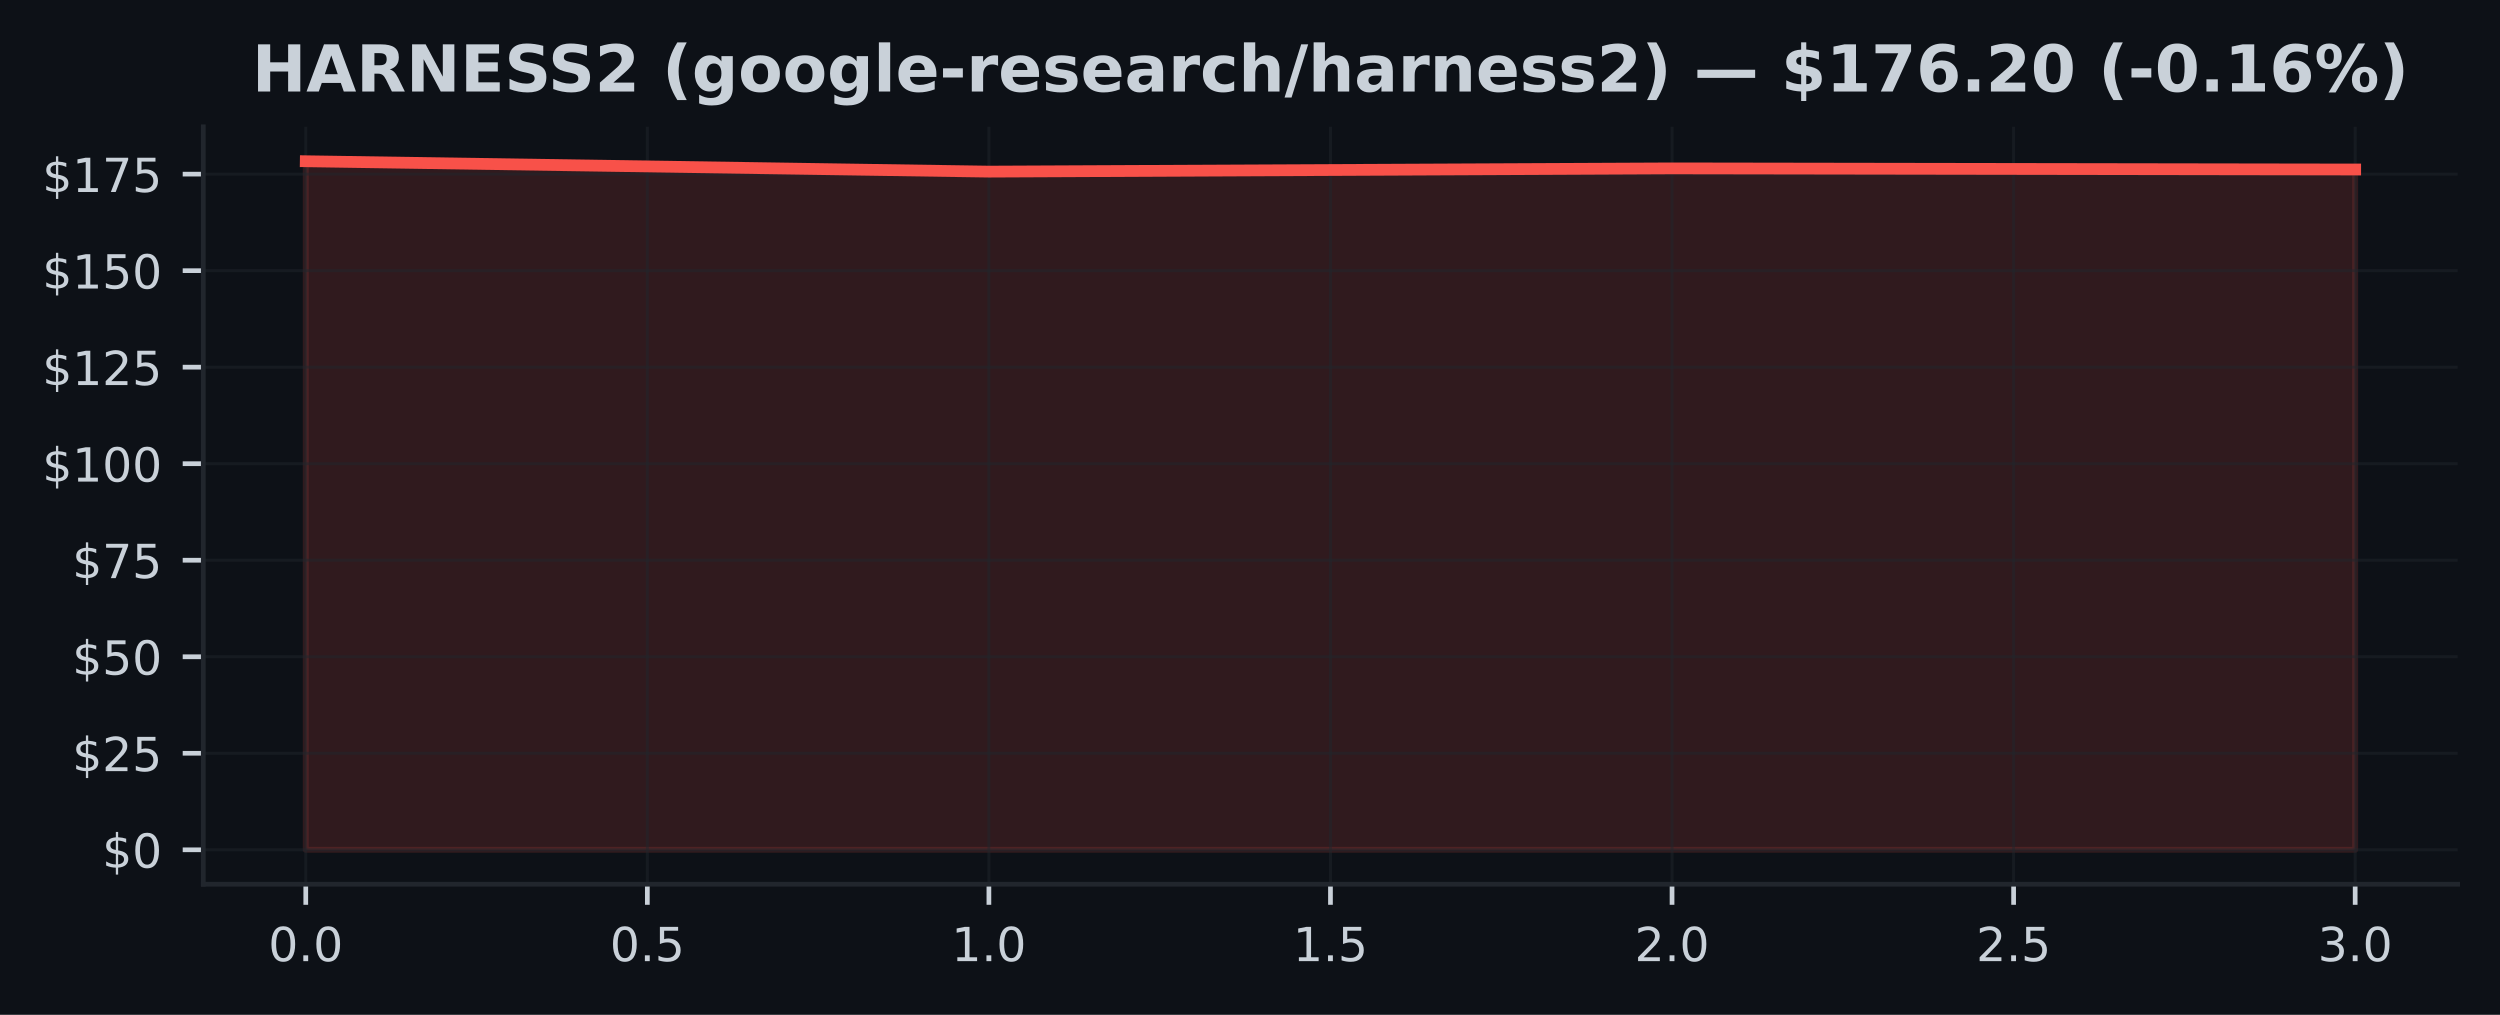
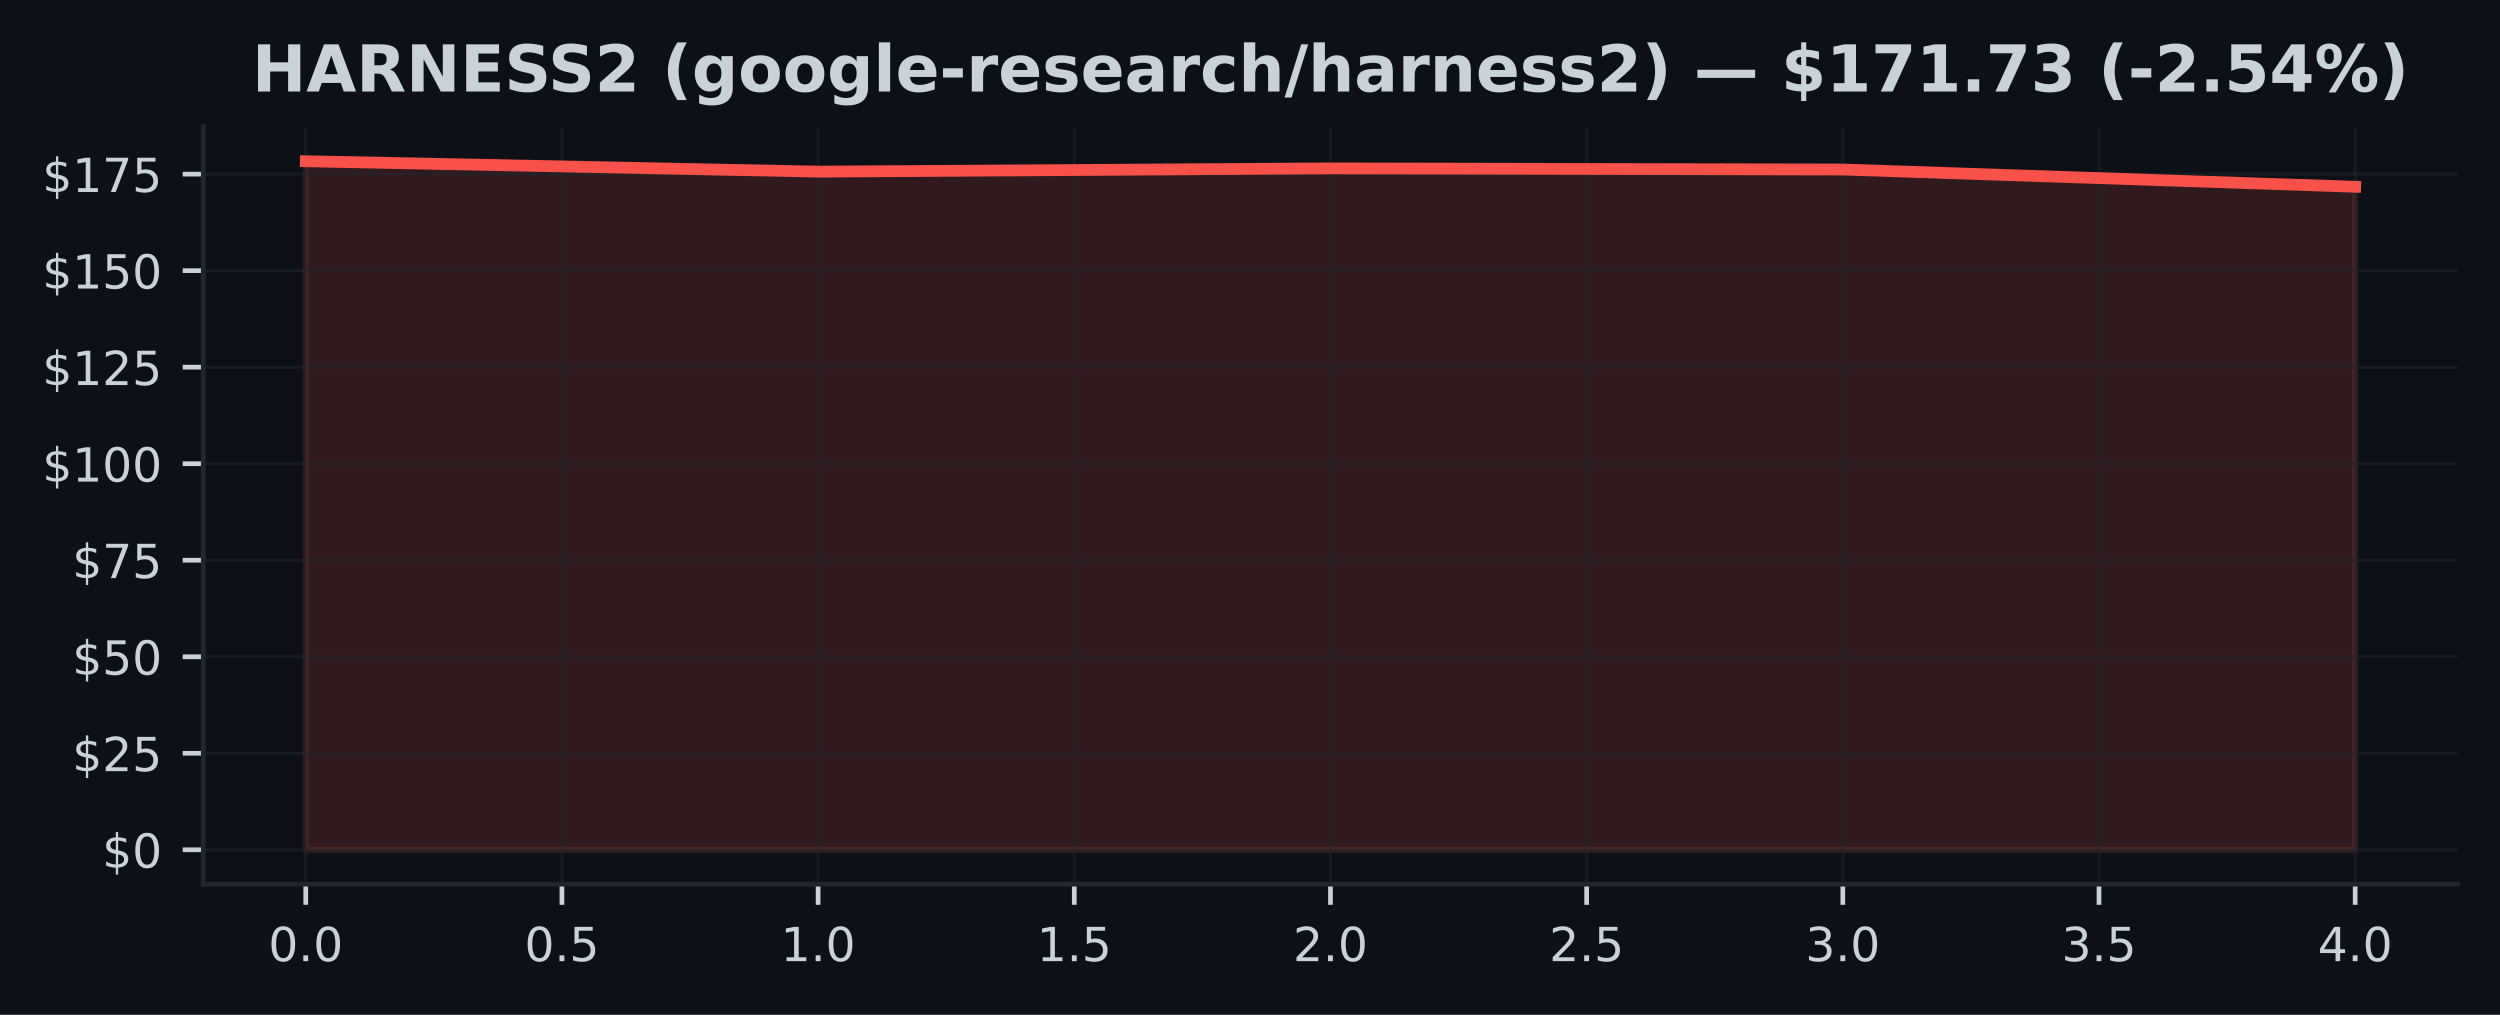
<svg xmlns="http://www.w3.org/2000/svg" xmlns:xlink="http://www.w3.org/1999/xlink" width="425pt" height="172.518pt" viewBox="0 0 425 172.518" version="1.1">
  <defs>
    <style type="text/css">*{stroke-linejoin: round; stroke-linecap: butt}</style>
  </defs>
  <g id="figure_1">
    <g id="patch_1">
      <path d="M 0 172.518  L 425 172.518  L 425 0  L 0 0  z " style="fill: #0d1117" />
    </g>
    <g id="axes_1">
      <g id="patch_2">
        <path d="M 34.56 150.318  L 417.8 150.318  L 417.8 21.558  L 34.56 21.558  z " style="fill: #0d1117" />
      </g>
      <g id="FillBetweenPolyCollection_1">
        <defs>
-           <path id="m9ba62f5fd5" d="M 51.98 -28.053  L 51.98 -145.107  L 168.113 -143.342  L 284.247 -143.893  L 400.38 -143.703  L 400.38 -28.053  L 400.38 -28.053  L 284.247 -28.053  L 168.113 -28.053  L 51.98 -28.053  z " style="stroke: #f85149; stroke-opacity: 0.15" />
+           <path id="mb35ecd25f8" d="M 51.98 -28.053  L 51.98 -145.107  L 139.08 -143.342  L 226.18 -143.893  L 313.28 -143.703  L 400.38 -140.769  L 400.38 -28.053  L 400.38 -28.053  L 313.28 -28.053  L 226.18 -28.053  L 139.08 -28.053  L 51.98 -28.053  z " style="stroke: #f85149; stroke-opacity: 0.15" />
        </defs>
-         <g clip-path="url(#p786c7bb198)">
-           <use xlink:href="#m9ba62f5fd5" x="0" y="172.518" style="fill: #f85149; fill-opacity: 0.15; stroke: #f85149; stroke-opacity: 0.15" />
+         <g clip-path="url(#p204a88afaf)">
+           <use xlink:href="#mb35ecd25f8" x="0" y="172.518" style="fill: #f85149; fill-opacity: 0.15; stroke: #f85149; stroke-opacity: 0.15" />
        </g>
      </g>
      <g id="matplotlib.axis_1">
        <g id="xtick_1">
          <g id="line2d_1">
-             <path d="M 51.98 150.318  L 51.98 21.558  " clip-path="url(#p786c7bb198)" style="fill: none; stroke: #21262d; stroke-opacity: 0.5; stroke-width: 0.5; stroke-linecap: square" />
+             <path d="M 51.98 150.318  L 51.98 21.558  " clip-path="url(#p204a88afaf)" style="fill: none; stroke: #21262d; stroke-opacity: 0.5; stroke-width: 0.5; stroke-linecap: square" />
          </g>
          <g id="line2d_2">
            <defs>
-               <path id="m84d266690c" d="M 0 0  L 0 3.5  " style="stroke: #c9d1d9; stroke-width: 0.8" />
+               <path id="m23f58c1aaf" d="M 0 0  L 0 3.5  " style="stroke: #c9d1d9; stroke-width: 0.8" />
            </defs>
            <g>
-               <use xlink:href="#m84d266690c" x="51.98" y="150.318" style="fill: #c9d1d9; stroke: #c9d1d9; stroke-width: 0.8" />
+               <use xlink:href="#m23f58c1aaf" x="51.98" y="150.318" style="fill: #c9d1d9; stroke: #c9d1d9; stroke-width: 0.8" />
            </g>
          </g>
          <g id="text_1">
            <g style="fill: #c9d1d9" transform="translate(45.61875 163.3964) scale(0.08 -0.08)">
              <defs>
                <path id="DejaVuSans-13" d="M 2034 4250  Q 1547 4250 1301 3770  Q 1056 3291 1056 2328  Q 1056 1369 1301 889  Q 1547 409 2034 409  Q 2525 409 2770 889  Q 3016 1369 3016 2328  Q 3016 3291 2770 3770  Q 2525 4250 2034 4250  z M 2034 4750  Q 2819 4750 3233 4129  Q 3647 3509 3647 2328  Q 3647 1150 3233 529  Q 2819 -91 2034 -91  Q 1250 -91 836 529  Q 422 1150 422 2328  Q 422 3509 836 4129  Q 1250 4750 2034 4750  z " transform="scale(0.015625)" />
                <path id="DejaVuSans-11" d="M 684 794  L 1344 794  L 1344 0  L 684 0  L 684 794  z " transform="scale(0.015625)" />
              </defs>
              <use xlink:href="#DejaVuSans-13" />
              <use xlink:href="#DejaVuSans-11" transform="translate(63.625 0)" />
              <use xlink:href="#DejaVuSans-13" transform="translate(95.40625 0)" />
            </g>
          </g>
        </g>
        <g id="xtick_2">
          <g id="line2d_3">
-             <path d="M 110.047 150.318  L 110.047 21.558  " clip-path="url(#p786c7bb198)" style="fill: none; stroke: #21262d; stroke-opacity: 0.5; stroke-width: 0.5; stroke-linecap: square" />
+             <path d="M 95.53 150.318  L 95.53 21.558  " clip-path="url(#p204a88afaf)" style="fill: none; stroke: #21262d; stroke-opacity: 0.5; stroke-width: 0.5; stroke-linecap: square" />
          </g>
          <g id="line2d_4">
            <g>
-               <use xlink:href="#m84d266690c" x="110.047" y="150.318" style="fill: #c9d1d9; stroke: #c9d1d9; stroke-width: 0.8" />
+               <use xlink:href="#m23f58c1aaf" x="95.53" y="150.318" style="fill: #c9d1d9; stroke: #c9d1d9; stroke-width: 0.8" />
            </g>
          </g>
          <g id="text_2">
-             <g style="fill: #c9d1d9" transform="translate(103.6854 163.3964) scale(0.08 -0.08)">
+             <g style="fill: #c9d1d9" transform="translate(89.16875 163.3964) scale(0.08 -0.08)">
              <defs>
                <path id="DejaVuSans-18" d="M 691 4666  L 3169 4666  L 3169 4134  L 1269 4134  L 1269 2991  Q 1406 3038 1543 3061  Q 1681 3084 1819 3084  Q 2600 3084 3056 2656  Q 3513 2228 3513 1497  Q 3513 744 3044 326  Q 2575 -91 1722 -91  Q 1428 -91 1123 -41  Q 819 9 494 109  L 494 744  Q 775 591 1075 516  Q 1375 441 1709 441  Q 2250 441 2565 725  Q 2881 1009 2881 1497  Q 2881 1984 2565 2268  Q 2250 2553 1709 2553  Q 1456 2553 1204 2497  Q 953 2441 691 2322  L 691 4666  z " transform="scale(0.015625)" />
              </defs>
              <use xlink:href="#DejaVuSans-13" />
              <use xlink:href="#DejaVuSans-11" transform="translate(63.625 0)" />
              <use xlink:href="#DejaVuSans-18" transform="translate(95.40625 0)" />
            </g>
          </g>
        </g>
        <g id="xtick_3">
          <g id="line2d_5">
-             <path d="M 168.113 150.318  L 168.113 21.558  " clip-path="url(#p786c7bb198)" style="fill: none; stroke: #21262d; stroke-opacity: 0.5; stroke-width: 0.5; stroke-linecap: square" />
+             <path d="M 139.08 150.318  L 139.08 21.558  " clip-path="url(#p204a88afaf)" style="fill: none; stroke: #21262d; stroke-opacity: 0.5; stroke-width: 0.5; stroke-linecap: square" />
          </g>
          <g id="line2d_6">
            <g>
-               <use xlink:href="#m84d266690c" x="168.113" y="150.318" style="fill: #c9d1d9; stroke: #c9d1d9; stroke-width: 0.8" />
+               <use xlink:href="#m23f58c1aaf" x="139.08" y="150.318" style="fill: #c9d1d9; stroke: #c9d1d9; stroke-width: 0.8" />
            </g>
          </g>
          <g id="text_3">
-             <g style="fill: #c9d1d9" transform="translate(161.7521 163.3964) scale(0.08 -0.08)">
+             <g style="fill: #c9d1d9" transform="translate(132.7188 163.3964) scale(0.08 -0.08)">
              <defs>
                <path id="DejaVuSans-14" d="M 794 531  L 1825 531  L 1825 4091  L 703 3866  L 703 4441  L 1819 4666  L 2450 4666  L 2450 531  L 3481 531  L 3481 0  L 794 0  L 794 531  z " transform="scale(0.015625)" />
              </defs>
              <use xlink:href="#DejaVuSans-14" />
              <use xlink:href="#DejaVuSans-11" transform="translate(63.625 0)" />
              <use xlink:href="#DejaVuSans-13" transform="translate(95.40625 0)" />
            </g>
          </g>
        </g>
        <g id="xtick_4">
          <g id="line2d_7">
-             <path d="M 226.18 150.318  L 226.18 21.558  " clip-path="url(#p786c7bb198)" style="fill: none; stroke: #21262d; stroke-opacity: 0.5; stroke-width: 0.5; stroke-linecap: square" />
+             <path d="M 182.63 150.318  L 182.63 21.558  " clip-path="url(#p204a88afaf)" style="fill: none; stroke: #21262d; stroke-opacity: 0.5; stroke-width: 0.5; stroke-linecap: square" />
          </g>
          <g id="line2d_8">
            <g>
-               <use xlink:href="#m84d266690c" x="226.18" y="150.318" style="fill: #c9d1d9; stroke: #c9d1d9; stroke-width: 0.8" />
+               <use xlink:href="#m23f58c1aaf" x="182.63" y="150.318" style="fill: #c9d1d9; stroke: #c9d1d9; stroke-width: 0.8" />
            </g>
          </g>
          <g id="text_4">
-             <g style="fill: #c9d1d9" transform="translate(219.8187 163.3964) scale(0.08 -0.08)">
+             <g style="fill: #c9d1d9" transform="translate(176.2688 163.3964) scale(0.08 -0.08)">
              <use xlink:href="#DejaVuSans-14" />
              <use xlink:href="#DejaVuSans-11" transform="translate(63.625 0)" />
              <use xlink:href="#DejaVuSans-18" transform="translate(95.40625 0)" />
            </g>
          </g>
        </g>
        <g id="xtick_5">
          <g id="line2d_9">
-             <path d="M 284.247 150.318  L 284.247 21.558  " clip-path="url(#p786c7bb198)" style="fill: none; stroke: #21262d; stroke-opacity: 0.5; stroke-width: 0.5; stroke-linecap: square" />
+             <path d="M 226.18 150.318  L 226.18 21.558  " clip-path="url(#p204a88afaf)" style="fill: none; stroke: #21262d; stroke-opacity: 0.5; stroke-width: 0.5; stroke-linecap: square" />
          </g>
          <g id="line2d_10">
            <g>
-               <use xlink:href="#m84d266690c" x="284.247" y="150.318" style="fill: #c9d1d9; stroke: #c9d1d9; stroke-width: 0.8" />
+               <use xlink:href="#m23f58c1aaf" x="226.18" y="150.318" style="fill: #c9d1d9; stroke: #c9d1d9; stroke-width: 0.8" />
            </g>
          </g>
          <g id="text_5">
-             <g style="fill: #c9d1d9" transform="translate(277.8854 163.3964) scale(0.08 -0.08)">
+             <g style="fill: #c9d1d9" transform="translate(219.8187 163.3964) scale(0.08 -0.08)">
              <defs>
                <path id="DejaVuSans-15" d="M 1228 531  L 3431 531  L 3431 0  L 469 0  L 469 531  Q 828 903 1448 1529  Q 2069 2156 2228 2338  Q 2531 2678 2651 2914  Q 2772 3150 2772 3378  Q 2772 3750 2511 3984  Q 2250 4219 1831 4219  Q 1534 4219 1204 4116  Q 875 4013 500 3803  L 500 4441  Q 881 4594 1212 4672  Q 1544 4750 1819 4750  Q 2544 4750 2975 4387  Q 3406 4025 3406 3419  Q 3406 3131 3298 2873  Q 3191 2616 2906 2266  Q 2828 2175 2409 1742  Q 1991 1309 1228 531  z " transform="scale(0.015625)" />
              </defs>
              <use xlink:href="#DejaVuSans-15" />
              <use xlink:href="#DejaVuSans-11" transform="translate(63.625 0)" />
              <use xlink:href="#DejaVuSans-13" transform="translate(95.40625 0)" />
            </g>
          </g>
        </g>
        <g id="xtick_6">
          <g id="line2d_11">
-             <path d="M 342.313 150.318  L 342.313 21.558  " clip-path="url(#p786c7bb198)" style="fill: none; stroke: #21262d; stroke-opacity: 0.5; stroke-width: 0.5; stroke-linecap: square" />
+             <path d="M 269.73 150.318  L 269.73 21.558  " clip-path="url(#p204a88afaf)" style="fill: none; stroke: #21262d; stroke-opacity: 0.5; stroke-width: 0.5; stroke-linecap: square" />
          </g>
          <g id="line2d_12">
            <g>
-               <use xlink:href="#m84d266690c" x="342.313" y="150.318" style="fill: #c9d1d9; stroke: #c9d1d9; stroke-width: 0.8" />
+               <use xlink:href="#m23f58c1aaf" x="269.73" y="150.318" style="fill: #c9d1d9; stroke: #c9d1d9; stroke-width: 0.8" />
            </g>
          </g>
          <g id="text_6">
-             <g style="fill: #c9d1d9" transform="translate(335.9521 163.3964) scale(0.08 -0.08)">
+             <g style="fill: #c9d1d9" transform="translate(263.3687 163.3964) scale(0.08 -0.08)">
              <use xlink:href="#DejaVuSans-15" />
              <use xlink:href="#DejaVuSans-11" transform="translate(63.625 0)" />
              <use xlink:href="#DejaVuSans-18" transform="translate(95.40625 0)" />
            </g>
          </g>
        </g>
        <g id="xtick_7">
          <g id="line2d_13">
-             <path d="M 400.38 150.318  L 400.38 21.558  " clip-path="url(#p786c7bb198)" style="fill: none; stroke: #21262d; stroke-opacity: 0.5; stroke-width: 0.5; stroke-linecap: square" />
+             <path d="M 313.28 150.318  L 313.28 21.558  " clip-path="url(#p204a88afaf)" style="fill: none; stroke: #21262d; stroke-opacity: 0.5; stroke-width: 0.5; stroke-linecap: square" />
          </g>
          <g id="line2d_14">
            <g>
-               <use xlink:href="#m84d266690c" x="400.38" y="150.318" style="fill: #c9d1d9; stroke: #c9d1d9; stroke-width: 0.8" />
+               <use xlink:href="#m23f58c1aaf" x="313.28" y="150.318" style="fill: #c9d1d9; stroke: #c9d1d9; stroke-width: 0.8" />
            </g>
          </g>
          <g id="text_7">
+             <g style="fill: #c9d1d9" transform="translate(306.9187 163.3964) scale(0.08 -0.08)">
+               <defs>
+                 <path id="DejaVuSans-16" d="M 2597 2516  Q 3050 2419 3304 2112  Q 3559 1806 3559 1356  Q 3559 666 3084 287  Q 2609 -91 1734 -91  Q 1441 -91 1130 -33  Q 819 25 488 141  L 488 750  Q 750 597 1062 519  Q 1375 441 1716 441  Q 2309 441 2620 675  Q 2931 909 2931 1356  Q 2931 1769 2642 2001  Q 2353 2234 1838 2234  L 1294 2234  L 1294 2753  L 1863 2753  Q 2328 2753 2575 2939  Q 2822 3125 2822 3475  Q 2822 3834 2567 4026  Q 2313 4219 1838 4219  Q 1578 4219 1281 4162  Q 984 4106 628 3988  L 628 4550  Q 988 4650 1302 4700  Q 1616 4750 1894 4750  Q 2613 4750 3031 4423  Q 3450 4097 3450 3541  Q 3450 3153 3228 2886  Q 3006 2619 2597 2516  z " transform="scale(0.015625)" />
+               </defs>
+               <use xlink:href="#DejaVuSans-16" />
+               <use xlink:href="#DejaVuSans-11" transform="translate(63.625 0)" />
+               <use xlink:href="#DejaVuSans-13" transform="translate(95.40625 0)" />
+             </g>
+           </g>
+         </g>
+         <g id="xtick_8">
+           <g id="line2d_15">
+             <path d="M 356.83 150.318  L 356.83 21.558  " clip-path="url(#p204a88afaf)" style="fill: none; stroke: #21262d; stroke-opacity: 0.5; stroke-width: 0.5; stroke-linecap: square" />
+           </g>
+           <g id="line2d_16">
+             <g>
+               <use xlink:href="#m23f58c1aaf" x="356.83" y="150.318" style="fill: #c9d1d9; stroke: #c9d1d9; stroke-width: 0.8" />
+             </g>
+           </g>
+           <g id="text_8">
+             <g style="fill: #c9d1d9" transform="translate(350.4688 163.3964) scale(0.08 -0.08)">
+               <use xlink:href="#DejaVuSans-16" />
+               <use xlink:href="#DejaVuSans-11" transform="translate(63.625 0)" />
+               <use xlink:href="#DejaVuSans-18" transform="translate(95.40625 0)" />
+             </g>
+           </g>
+         </g>
+         <g id="xtick_9">
+           <g id="line2d_17">
+             <path d="M 400.38 150.318  L 400.38 21.558  " clip-path="url(#p204a88afaf)" style="fill: none; stroke: #21262d; stroke-opacity: 0.5; stroke-width: 0.5; stroke-linecap: square" />
+           </g>
+           <g id="line2d_18">
+             <g>
+               <use xlink:href="#m23f58c1aaf" x="400.38" y="150.318" style="fill: #c9d1d9; stroke: #c9d1d9; stroke-width: 0.8" />
+             </g>
+           </g>
+           <g id="text_9">
            <g style="fill: #c9d1d9" transform="translate(394.0188 163.3964) scale(0.08 -0.08)">
              <defs>
-                 <path id="DejaVuSans-16" d="M 2597 2516  Q 3050 2419 3304 2112  Q 3559 1806 3559 1356  Q 3559 666 3084 287  Q 2609 -91 1734 -91  Q 1441 -91 1130 -33  Q 819 25 488 141  L 488 750  Q 750 597 1062 519  Q 1375 441 1716 441  Q 2309 441 2620 675  Q 2931 909 2931 1356  Q 2931 1769 2642 2001  Q 2353 2234 1838 2234  L 1294 2234  L 1294 2753  L 1863 2753  Q 2328 2753 2575 2939  Q 2822 3125 2822 3475  Q 2822 3834 2567 4026  Q 2313 4219 1838 4219  Q 1578 4219 1281 4162  Q 984 4106 628 3988  L 628 4550  Q 988 4650 1302 4700  Q 1616 4750 1894 4750  Q 2613 4750 3031 4423  Q 3450 4097 3450 3541  Q 3450 3153 3228 2886  Q 3006 2619 2597 2516  z " transform="scale(0.015625)" />
-               </defs>
-               <use xlink:href="#DejaVuSans-16" />
+                 <path id="DejaVuSans-17" d="M 2419 4116  L 825 1625  L 2419 1625  L 2419 4116  z M 2253 4666  L 3047 4666  L 3047 1625  L 3713 1625  L 3713 1100  L 3047 1100  L 3047 0  L 2419 0  L 2419 1100  L 313 1100  L 313 1709  L 2253 4666  z " transform="scale(0.015625)" />
+               </defs>
+               <use xlink:href="#DejaVuSans-17" />
              <use xlink:href="#DejaVuSans-11" transform="translate(63.625 0)" />
              <use xlink:href="#DejaVuSans-13" transform="translate(95.40625 0)" />
            </g>
          </g>
        </g>
      </g>
      <g id="matplotlib.axis_2">
        <g id="ytick_1">
-           <g id="line2d_15">
-             <path d="M 34.56 144.466  L 417.8 144.466  " clip-path="url(#p786c7bb198)" style="fill: none; stroke: #21262d; stroke-opacity: 0.5; stroke-width: 0.5; stroke-linecap: square" />
-           </g>
-           <g id="line2d_16">
+           <g id="line2d_19">
+             <path d="M 34.56 144.466  L 417.8 144.466  " clip-path="url(#p204a88afaf)" style="fill: none; stroke: #21262d; stroke-opacity: 0.5; stroke-width: 0.5; stroke-linecap: square" />
+           </g>
+           <g id="line2d_20">
            <defs>
-               <path id="md9e113f969" d="M 0 0  L -3.5 0  " style="stroke: #c9d1d9; stroke-width: 0.8" />
+               <path id="mb27d0cc643" d="M 0 0  L -3.5 0  " style="stroke: #c9d1d9; stroke-width: 0.8" />
            </defs>
            <g>
-               <use xlink:href="#md9e113f969" x="34.56" y="144.466" style="fill: #c9d1d9; stroke: #c9d1d9; stroke-width: 0.8" />
-             </g>
-           </g>
-           <g id="text_8">
+               <use xlink:href="#mb27d0cc643" x="34.56" y="144.466" style="fill: #c9d1d9; stroke: #c9d1d9; stroke-width: 0.8" />
+             </g>
+           </g>
+           <g id="text_10">
            <g style="fill: #c9d1d9" transform="translate(17.38 147.5049) scale(0.08 -0.08)">
              <defs>
                <path id="DejaVuSans-7" d="M 2163 -941  L 1850 -941  L 1847 0  Q 1519 6 1191 76  Q 863 147 531 288  L 531 850  Q 850 650 1176 548  Q 1503 447 1850 444  L 1850 1869  Q 1159 1981 845 2250  Q 531 2519 531 2988  Q 531 3497 872 3790  Q 1213 4084 1850 4128  L 1850 4863  L 2163 4863  L 2163 4138  Q 2453 4125 2725 4076  Q 2997 4028 3256 3944  L 3256 3397  Q 2997 3528 2723 3600  Q 2450 3672 2163 3684  L 2163 2350  Q 2872 2241 3206 1959  Q 3541 1678 3541 1191  Q 3541 663 3186 358  Q 2831 53 2163 6  L 2163 -941  z M 1850 2406  L 1850 3688  Q 1488 3647 1297 3481  Q 1106 3316 1106 3041  Q 1106 2772 1282 2622  Q 1459 2472 1850 2406  z M 2163 1806  L 2163 453  Q 2559 506 2761 678  Q 2963 850 2963 1131  Q 2963 1406 2770 1568  Q 2578 1731 2163 1806  z " transform="scale(0.015625)" />
              </defs>
              <use xlink:href="#DejaVuSans-7" />
              <use xlink:href="#DejaVuSans-13" transform="translate(63.625 0)" />
            </g>
          </g>
        </g>
        <g id="ytick_2">
-           <g id="line2d_17">
-             <path d="M 34.56 128.057  L 417.8 128.057  " clip-path="url(#p786c7bb198)" style="fill: none; stroke: #21262d; stroke-opacity: 0.5; stroke-width: 0.5; stroke-linecap: square" />
-           </g>
-           <g id="line2d_18">
-             <g>
-               <use xlink:href="#md9e113f969" x="34.56" y="128.057" style="fill: #c9d1d9; stroke: #c9d1d9; stroke-width: 0.8" />
-             </g>
-           </g>
-           <g id="text_9">
+           <g id="line2d_21">
+             <path d="M 34.56 128.057  L 417.8 128.057  " clip-path="url(#p204a88afaf)" style="fill: none; stroke: #21262d; stroke-opacity: 0.5; stroke-width: 0.5; stroke-linecap: square" />
+           </g>
+           <g id="line2d_22">
+             <g>
+               <use xlink:href="#mb27d0cc643" x="34.56" y="128.057" style="fill: #c9d1d9; stroke: #c9d1d9; stroke-width: 0.8" />
+             </g>
+           </g>
+           <g id="text_11">
            <g style="fill: #c9d1d9" transform="translate(12.29 131.096) scale(0.08 -0.08)">
              <use xlink:href="#DejaVuSans-7" />
              <use xlink:href="#DejaVuSans-15" transform="translate(63.625 0)" />
              <use xlink:href="#DejaVuSans-18" transform="translate(127.25 0)" />
            </g>
          </g>
        </g>
        <g id="ytick_3">
-           <g id="line2d_19">
-             <path d="M 34.56 111.648  L 417.8 111.648  " clip-path="url(#p786c7bb198)" style="fill: none; stroke: #21262d; stroke-opacity: 0.5; stroke-width: 0.5; stroke-linecap: square" />
-           </g>
-           <g id="line2d_20">
-             <g>
-               <use xlink:href="#md9e113f969" x="34.56" y="111.648" style="fill: #c9d1d9; stroke: #c9d1d9; stroke-width: 0.8" />
-             </g>
-           </g>
-           <g id="text_10">
+           <g id="line2d_23">
+             <path d="M 34.56 111.648  L 417.8 111.648  " clip-path="url(#p204a88afaf)" style="fill: none; stroke: #21262d; stroke-opacity: 0.5; stroke-width: 0.5; stroke-linecap: square" />
+           </g>
+           <g id="line2d_24">
+             <g>
+               <use xlink:href="#mb27d0cc643" x="34.56" y="111.648" style="fill: #c9d1d9; stroke: #c9d1d9; stroke-width: 0.8" />
+             </g>
+           </g>
+           <g id="text_12">
            <g style="fill: #c9d1d9" transform="translate(12.29 114.6871) scale(0.08 -0.08)">
              <use xlink:href="#DejaVuSans-7" />
              <use xlink:href="#DejaVuSans-18" transform="translate(63.625 0)" />
              <use xlink:href="#DejaVuSans-13" transform="translate(127.25 0)" />
            </g>
          </g>
        </g>
        <g id="ytick_4">
-           <g id="line2d_21">
-             <path d="M 34.56 95.239  L 417.8 95.239  " clip-path="url(#p786c7bb198)" style="fill: none; stroke: #21262d; stroke-opacity: 0.5; stroke-width: 0.5; stroke-linecap: square" />
-           </g>
-           <g id="line2d_22">
-             <g>
-               <use xlink:href="#md9e113f969" x="34.56" y="95.239" style="fill: #c9d1d9; stroke: #c9d1d9; stroke-width: 0.8" />
-             </g>
-           </g>
-           <g id="text_11">
+           <g id="line2d_25">
+             <path d="M 34.56 95.239  L 417.8 95.239  " clip-path="url(#p204a88afaf)" style="fill: none; stroke: #21262d; stroke-opacity: 0.5; stroke-width: 0.5; stroke-linecap: square" />
+           </g>
+           <g id="line2d_26">
+             <g>
+               <use xlink:href="#mb27d0cc643" x="34.56" y="95.239" style="fill: #c9d1d9; stroke: #c9d1d9; stroke-width: 0.8" />
+             </g>
+           </g>
+           <g id="text_13">
            <g style="fill: #c9d1d9" transform="translate(12.29 98.27822) scale(0.08 -0.08)">
              <defs>
                <path id="DejaVuSans-1a" d="M 525 4666  L 3525 4666  L 3525 4397  L 1831 0  L 1172 0  L 2766 4134  L 525 4134  L 525 4666  z " transform="scale(0.015625)" />
              </defs>
              <use xlink:href="#DejaVuSans-7" />
              <use xlink:href="#DejaVuSans-1a" transform="translate(63.625 0)" />
              <use xlink:href="#DejaVuSans-18" transform="translate(127.25 0)" />
            </g>
          </g>
        </g>
        <g id="ytick_5">
-           <g id="line2d_23">
-             <path d="M 34.56 78.83  L 417.8 78.83  " clip-path="url(#p786c7bb198)" style="fill: none; stroke: #21262d; stroke-opacity: 0.5; stroke-width: 0.5; stroke-linecap: square" />
-           </g>
-           <g id="line2d_24">
-             <g>
-               <use xlink:href="#md9e113f969" x="34.56" y="78.83" style="fill: #c9d1d9; stroke: #c9d1d9; stroke-width: 0.8" />
-             </g>
-           </g>
-           <g id="text_12">
+           <g id="line2d_27">
+             <path d="M 34.56 78.83  L 417.8 78.83  " clip-path="url(#p204a88afaf)" style="fill: none; stroke: #21262d; stroke-opacity: 0.5; stroke-width: 0.5; stroke-linecap: square" />
+           </g>
+           <g id="line2d_28">
+             <g>
+               <use xlink:href="#mb27d0cc643" x="34.56" y="78.83" style="fill: #c9d1d9; stroke: #c9d1d9; stroke-width: 0.8" />
+             </g>
+           </g>
+           <g id="text_14">
            <g style="fill: #c9d1d9" transform="translate(7.2 81.86932) scale(0.08 -0.08)">
              <use xlink:href="#DejaVuSans-7" />
              <use xlink:href="#DejaVuSans-14" transform="translate(63.625 0)" />
              <use xlink:href="#DejaVuSans-13" transform="translate(127.25 0)" />
              <use xlink:href="#DejaVuSans-13" transform="translate(190.875 0)" />
            </g>
          </g>
        </g>
        <g id="ytick_6">
-           <g id="line2d_25">
-             <path d="M 34.56 62.421  L 417.8 62.421  " clip-path="url(#p786c7bb198)" style="fill: none; stroke: #21262d; stroke-opacity: 0.5; stroke-width: 0.5; stroke-linecap: square" />
-           </g>
-           <g id="line2d_26">
-             <g>
-               <use xlink:href="#md9e113f969" x="34.56" y="62.421" style="fill: #c9d1d9; stroke: #c9d1d9; stroke-width: 0.8" />
-             </g>
-           </g>
-           <g id="text_13">
+           <g id="line2d_29">
+             <path d="M 34.56 62.421  L 417.8 62.421  " clip-path="url(#p204a88afaf)" style="fill: none; stroke: #21262d; stroke-opacity: 0.5; stroke-width: 0.5; stroke-linecap: square" />
+           </g>
+           <g id="line2d_30">
+             <g>
+               <use xlink:href="#mb27d0cc643" x="34.56" y="62.421" style="fill: #c9d1d9; stroke: #c9d1d9; stroke-width: 0.8" />
+             </g>
+           </g>
+           <g id="text_15">
            <g style="fill: #c9d1d9" transform="translate(7.2 65.46042) scale(0.08 -0.08)">
              <use xlink:href="#DejaVuSans-7" />
              <use xlink:href="#DejaVuSans-14" transform="translate(63.625 0)" />
              <use xlink:href="#DejaVuSans-15" transform="translate(127.25 0)" />
              <use xlink:href="#DejaVuSans-18" transform="translate(190.875 0)" />
            </g>
          </g>
        </g>
        <g id="ytick_7">
-           <g id="line2d_27">
-             <path d="M 34.56 46.012  L 417.8 46.012  " clip-path="url(#p786c7bb198)" style="fill: none; stroke: #21262d; stroke-opacity: 0.5; stroke-width: 0.5; stroke-linecap: square" />
-           </g>
-           <g id="line2d_28">
-             <g>
-               <use xlink:href="#md9e113f969" x="34.56" y="46.012" style="fill: #c9d1d9; stroke: #c9d1d9; stroke-width: 0.8" />
-             </g>
-           </g>
-           <g id="text_14">
+           <g id="line2d_31">
+             <path d="M 34.56 46.012  L 417.8 46.012  " clip-path="url(#p204a88afaf)" style="fill: none; stroke: #21262d; stroke-opacity: 0.5; stroke-width: 0.5; stroke-linecap: square" />
+           </g>
+           <g id="line2d_32">
+             <g>
+               <use xlink:href="#mb27d0cc643" x="34.56" y="46.012" style="fill: #c9d1d9; stroke: #c9d1d9; stroke-width: 0.8" />
+             </g>
+           </g>
+           <g id="text_16">
            <g style="fill: #c9d1d9" transform="translate(7.2 49.05152) scale(0.08 -0.08)">
              <use xlink:href="#DejaVuSans-7" />
              <use xlink:href="#DejaVuSans-14" transform="translate(63.625 0)" />
              <use xlink:href="#DejaVuSans-18" transform="translate(127.25 0)" />
              <use xlink:href="#DejaVuSans-13" transform="translate(190.875 0)" />
            </g>
          </g>
        </g>
        <g id="ytick_8">
-           <g id="line2d_29">
-             <path d="M 34.56 29.603  L 417.8 29.603  " clip-path="url(#p786c7bb198)" style="fill: none; stroke: #21262d; stroke-opacity: 0.5; stroke-width: 0.5; stroke-linecap: square" />
-           </g>
-           <g id="line2d_30">
-             <g>
-               <use xlink:href="#md9e113f969" x="34.56" y="29.603" style="fill: #c9d1d9; stroke: #c9d1d9; stroke-width: 0.8" />
-             </g>
-           </g>
-           <g id="text_15">
+           <g id="line2d_33">
+             <path d="M 34.56 29.603  L 417.8 29.603  " clip-path="url(#p204a88afaf)" style="fill: none; stroke: #21262d; stroke-opacity: 0.5; stroke-width: 0.5; stroke-linecap: square" />
+           </g>
+           <g id="line2d_34">
+             <g>
+               <use xlink:href="#mb27d0cc643" x="34.56" y="29.603" style="fill: #c9d1d9; stroke: #c9d1d9; stroke-width: 0.8" />
+             </g>
+           </g>
+           <g id="text_17">
            <g style="fill: #c9d1d9" transform="translate(7.2 32.64261) scale(0.08 -0.08)">
              <use xlink:href="#DejaVuSans-7" />
              <use xlink:href="#DejaVuSans-14" transform="translate(63.625 0)" />
              <use xlink:href="#DejaVuSans-1a" transform="translate(127.25 0)" />
              <use xlink:href="#DejaVuSans-18" transform="translate(190.875 0)" />
            </g>
          </g>
        </g>
      </g>
-       <g id="line2d_31">
-         <path d="M 51.98 27.411  L 168.113 29.177  L 284.247 28.625  L 400.38 28.816  " clip-path="url(#p786c7bb198)" style="fill: none; stroke: #f85149; stroke-width: 2; stroke-linecap: square" />
+       <g id="line2d_35">
+         <path d="M 51.98 27.411  L 139.08 29.177  L 226.18 28.625  L 313.28 28.816  L 400.38 31.75  " clip-path="url(#p204a88afaf)" style="fill: none; stroke: #f85149; stroke-width: 2; stroke-linecap: square" />
      </g>
      <g id="patch_3">
        <path d="M 34.56 150.318  L 34.56 21.558  " style="fill: none; stroke: #21262d; stroke-width: 0.8; stroke-linejoin: miter; stroke-linecap: square" />
      </g>
      <g id="patch_4">
        <path d="M 34.56 150.318  L 417.8 150.318  " style="fill: none; stroke: #21262d; stroke-width: 0.8; stroke-linejoin: miter; stroke-linecap: square" />
      </g>
-       <g id="text_16">
+       <g id="text_18">
        <g style="fill: #c9d1d9" transform="translate(42.85383 15.55828) scale(0.11 -0.11)">
          <defs>
            <path id="DejaVuSans-Bold-2b" d="M 588 4666  L 1791 4666  L 1791 2888  L 3566 2888  L 3566 4666  L 4769 4666  L 4769 0  L 3566 0  L 3566 1978  L 1791 1978  L 1791 0  L 588 0  L 588 4666  z " transform="scale(0.015625)" />
            <path id="DejaVuSans-Bold-24" d="M 3419 850  L 1538 850  L 1241 0  L 31 0  L 1759 4666  L 3194 4666  L 4922 0  L 3713 0  L 3419 850  z M 1838 1716  L 3116 1716  L 2478 3572  L 1838 1716  z " transform="scale(0.015625)" />
            <path id="DejaVuSans-Bold-35" d="M 2297 2597  Q 2675 2597 2839 2737  Q 3003 2878 3003 3200  Q 3003 3519 2839 3656  Q 2675 3794 2297 3794  L 1791 3794  L 1791 2597  L 2297 2597  z M 1791 1766  L 1791 0  L 588 0  L 588 4666  L 2425 4666  Q 3347 4666 3776 4356  Q 4206 4047 4206 3378  Q 4206 2916 3982 2619  Q 3759 2322 3309 2181  Q 3556 2125 3751 1926  Q 3947 1728 4147 1325  L 4800 0  L 3519 0  L 2950 1159  Q 2778 1509 2601 1637  Q 2425 1766 2131 1766  L 1791 1766  z " transform="scale(0.015625)" />
            <path id="DejaVuSans-Bold-31" d="M 588 4666  L 1931 4666  L 3628 1466  L 3628 4666  L 4769 4666  L 4769 0  L 3425 0  L 1728 3200  L 1728 0  L 588 0  L 588 4666  z " transform="scale(0.015625)" />
            <path id="DejaVuSans-Bold-28" d="M 588 4666  L 3834 4666  L 3834 3756  L 1791 3756  L 1791 2888  L 3713 2888  L 3713 1978  L 1791 1978  L 1791 909  L 3903 909  L 3903 0  L 588 0  L 588 4666  z " transform="scale(0.015625)" />
            <path id="DejaVuSans-Bold-36" d="M 3834 4519  L 3834 3531  Q 3450 3703 3084 3790  Q 2719 3878 2394 3878  Q 1963 3878 1756 3759  Q 1550 3641 1550 3391  Q 1550 3203 1689 3098  Q 1828 2994 2194 2919  L 2706 2816  Q 3484 2659 3812 2340  Q 4141 2022 4141 1434  Q 4141 663 3683 286  Q 3225 -91 2284 -91  Q 1841 -91 1394 -6  Q 947 78 500 244  L 500 1259  Q 947 1022 1364 901  Q 1781 781 2169 781  Q 2563 781 2772 912  Q 2981 1044 2981 1288  Q 2981 1506 2839 1625  Q 2697 1744 2272 1838  L 1806 1941  Q 1106 2091 782 2419  Q 459 2747 459 3303  Q 459 4000 909 4375  Q 1359 4750 2203 4750  Q 2588 4750 2994 4692  Q 3400 4634 3834 4519  z " transform="scale(0.015625)" />
            <path id="DejaVuSans-Bold-15" d="M 1844 884  L 3897 884  L 3897 0  L 506 0  L 506 884  L 2209 2388  Q 2438 2594 2547 2791  Q 2656 2988 2656 3200  Q 2656 3528 2436 3728  Q 2216 3928 1850 3928  Q 1569 3928 1234 3808  Q 900 3688 519 3450  L 519 4475  Q 925 4609 1322 4679  Q 1719 4750 2100 4750  Q 2938 4750 3402 4381  Q 3866 4013 3866 3353  Q 3866 2972 3669 2642  Q 3472 2313 2841 1759  L 1844 884  z " transform="scale(0.015625)" />
            <path id="DejaVuSans-Bold-3" transform="scale(0.015625)" />
            <path id="DejaVuSans-Bold-b" d="M 2413 -844  L 1484 -844  Q 1006 -72 778 623  Q 550 1319 550 2003  Q 550 2688 779 3389  Q 1009 4091 1484 4856  L 2413 4856  Q 2013 4116 1813 3408  Q 1613 2700 1613 2009  Q 1613 1319 1811 609  Q 2009 -100 2413 -844  z " transform="scale(0.015625)" />
            <path id="DejaVuSans-Bold-4a" d="M 2919 594  Q 2688 288 2409 144  Q 2131 0 1766 0  Q 1125 0 706 504  Q 288 1009 288 1791  Q 288 2575 706 3076  Q 1125 3578 1766 3578  Q 2131 3578 2409 3434  Q 2688 3291 2919 2981  L 2919 3500  L 4044 3500  L 4044 353  Q 4044 -491 3511 -936  Q 2978 -1381 1966 -1381  Q 1638 -1381 1331 -1331  Q 1025 -1281 716 -1178  L 716 -306  Q 1009 -475 1290 -558  Q 1572 -641 1856 -641  Q 2406 -641 2662 -400  Q 2919 -159 2919 353  L 2919 594  z M 2181 2772  Q 1834 2772 1640 2515  Q 1447 2259 1447 1791  Q 1447 1309 1634 1061  Q 1822 813 2181 813  Q 2531 813 2725 1069  Q 2919 1325 2919 1791  Q 2919 2259 2725 2515  Q 2531 2772 2181 2772  z " transform="scale(0.015625)" />
            <path id="DejaVuSans-Bold-52" d="M 2203 2784  Q 1831 2784 1636 2517  Q 1441 2250 1441 1747  Q 1441 1244 1636 976  Q 1831 709 2203 709  Q 2569 709 2762 976  Q 2956 1244 2956 1747  Q 2956 2250 2762 2517  Q 2569 2784 2203 2784  z M 2203 3584  Q 3106 3584 3614 3096  Q 4122 2609 4122 1747  Q 4122 884 3614 396  Q 3106 -91 2203 -91  Q 1297 -91 786 396  Q 275 884 275 1747  Q 275 2609 786 3096  Q 1297 3584 2203 3584  z " transform="scale(0.015625)" />
            <path id="DejaVuSans-Bold-4f" d="M 538 4863  L 1656 4863  L 1656 0  L 538 0  L 538 4863  z " transform="scale(0.015625)" />
            <path id="DejaVuSans-Bold-48" d="M 4031 1759  L 4031 1441  L 1416 1441  Q 1456 1047 1700 850  Q 1944 653 2381 653  Q 2734 653 3104 758  Q 3475 863 3866 1075  L 3866 213  Q 3469 63 3072 -14  Q 2675 -91 2278 -91  Q 1328 -91 801 392  Q 275 875 275 1747  Q 275 2603 792 3093  Q 1309 3584 2216 3584  Q 3041 3584 3536 3087  Q 4031 2591 4031 1759  z M 2881 2131  Q 2881 2450 2695 2645  Q 2509 2841 2209 2841  Q 1884 2841 1681 2658  Q 1478 2475 1428 2131  L 2881 2131  z " transform="scale(0.015625)" />
            <path id="DejaVuSans-Bold-10" d="M 347 2297  L 2309 2297  L 2309 1388  L 347 1388  L 347 2297  z " transform="scale(0.015625)" />
            <path id="DejaVuSans-Bold-55" d="M 3138 2547  Q 2991 2616 2845 2648  Q 2700 2681 2553 2681  Q 2122 2681 1889 2404  Q 1656 2128 1656 1613  L 1656 0  L 538 0  L 538 3500  L 1656 3500  L 1656 2925  Q 1872 3269 2151 3426  Q 2431 3584 2822 3584  Q 2878 3584 2943 3579  Q 3009 3575 3134 3559  L 3138 2547  z " transform="scale(0.015625)" />
            <path id="DejaVuSans-Bold-56" d="M 3272 3391  L 3272 2541  Q 2913 2691 2578 2766  Q 2244 2841 1947 2841  Q 1628 2841 1473 2761  Q 1319 2681 1319 2516  Q 1319 2381 1436 2309  Q 1553 2238 1856 2203  L 2053 2175  Q 2913 2066 3209 1816  Q 3506 1566 3506 1031  Q 3506 472 3093 190  Q 2681 -91 1863 -91  Q 1516 -91 1145 -36  Q 775 19 384 128  L 384 978  Q 719 816 1070 734  Q 1422 653 1784 653  Q 2113 653 2278 743  Q 2444 834 2444 1013  Q 2444 1163 2330 1236  Q 2216 1309 1875 1350  L 1678 1375  Q 931 1469 631 1722  Q 331 1975 331 2491  Q 331 3047 712 3315  Q 1094 3584 1881 3584  Q 2191 3584 2531 3537  Q 2872 3491 3272 3391  z " transform="scale(0.015625)" />
            <path id="DejaVuSans-Bold-44" d="M 2106 1575  Q 1756 1575 1579 1456  Q 1403 1338 1403 1106  Q 1403 894 1545 773  Q 1688 653 1941 653  Q 2256 653 2472 879  Q 2688 1106 2688 1447  L 2688 1575  L 2106 1575  z M 3816 1997  L 3816 0  L 2688 0  L 2688 519  Q 2463 200 2181 54  Q 1900 -91 1497 -91  Q 953 -91 614 226  Q 275 544 275 1050  Q 275 1666 698 1953  Q 1122 2241 2028 2241  L 2688 2241  L 2688 2328  Q 2688 2594 2478 2717  Q 2269 2841 1825 2841  Q 1466 2841 1156 2769  Q 847 2697 581 2553  L 581 3406  Q 941 3494 1303 3539  Q 1666 3584 2028 3584  Q 2975 3584 3395 3211  Q 3816 2838 3816 1997  z " transform="scale(0.015625)" />
            <path id="DejaVuSans-Bold-46" d="M 3366 3391  L 3366 2478  Q 3138 2634 2908 2709  Q 2678 2784 2431 2784  Q 1963 2784 1702 2511  Q 1441 2238 1441 1747  Q 1441 1256 1702 982  Q 1963 709 2431 709  Q 2694 709 2930 787  Q 3166 866 3366 1019  L 3366 103  Q 3103 6 2833 -42  Q 2563 -91 2291 -91  Q 1344 -91 809 395  Q 275 881 275 1747  Q 275 2613 809 3098  Q 1344 3584 2291 3584  Q 2566 3584 2833 3536  Q 3100 3488 3366 3391  z " transform="scale(0.015625)" />
            <path id="DejaVuSans-Bold-4b" d="M 4056 2131  L 4056 0  L 2931 0  L 2931 347  L 2931 1625  Q 2931 2084 2911 2256  Q 2891 2428 2841 2509  Q 2775 2619 2662 2680  Q 2550 2741 2406 2741  Q 2056 2741 1856 2470  Q 1656 2200 1656 1722  L 1656 0  L 538 0  L 538 4863  L 1656 4863  L 1656 2988  Q 1909 3294 2193 3439  Q 2478 3584 2822 3584  Q 3428 3584 3742 3212  Q 4056 2841 4056 2131  z " transform="scale(0.015625)" />
            <path id="DejaVuSans-Bold-12" d="M 1644 4666  L 2338 4666  L 691 -594  L 0 -594  L 1644 4666  z " transform="scale(0.015625)" />
            <path id="DejaVuSans-Bold-51" d="M 4056 2131  L 4056 0  L 2931 0  L 2931 347  L 2931 1631  Q 2931 2084 2911 2256  Q 2891 2428 2841 2509  Q 2775 2619 2662 2680  Q 2550 2741 2406 2741  Q 2056 2741 1856 2470  Q 1656 2200 1656 1722  L 1656 0  L 538 0  L 538 3500  L 1656 3500  L 1656 2988  Q 1909 3294 2193 3439  Q 2478 3584 2822 3584  Q 3428 3584 3742 3212  Q 4056 2841 4056 2131  z " transform="scale(0.015625)" />
            <path id="DejaVuSans-Bold-c" d="M 513 -844  Q 913 -100 1113 609  Q 1313 1319 1313 2009  Q 1313 2700 1113 3408  Q 913 4116 513 4856  L 1441 4856  Q 1916 4091 2145 3389  Q 2375 2688 2375 2003  Q 2375 1319 2147 623  Q 1919 -72 1441 -844  L 513 -844  z " transform="scale(0.015625)" />
            <path id="DejaVuSans-Bold-af6" d="M 344 2156  L 6056 2156  L 6056 1350  L 344 1350  L 344 2156  z " transform="scale(0.015625)" />
            <path id="DejaVuSans-Bold-7" d="M 2484 -941  L 1978 -941  L 1975 0  Q 1584 16 1218 87  Q 853 159 506 288  L 506 1106  Q 866 922 1233 823  Q 1600 725 1978 713  L 1978 1684  L 1875 1703  Q 1128 1834 814 2115  Q 500 2397 500 2925  Q 500 3484 883 3798  Q 1266 4113 1975 4141  L 1978 4863  L 2484 4863  L 2484 4153  Q 2797 4128 3109 4075  Q 3422 4022 3738 3938  L 3738 3144  Q 3425 3275 3112 3348  Q 2800 3422 2484 3438  L 2484 2541  L 2584 2522  Q 3378 2397 3698 2105  Q 4019 1813 4019 1241  Q 4019 666 3637 358  Q 3256 50 2484 6  L 2484 -941  z M 1978 2613  L 1978 3428  Q 1756 3416 1623 3308  Q 1491 3200 1491 3034  Q 1491 2850 1612 2745  Q 1734 2641 1978 2613  z M 2484 1594  L 2484 725  Q 2756 728 2892 831  Q 3028 934 3028 1141  Q 3028 1353 2903 1458  Q 2778 1563 2484 1594  z " transform="scale(0.015625)" />
            <path id="DejaVuSans-Bold-14" d="M 750 831  L 1813 831  L 1813 3847  L 722 3622  L 722 4441  L 1806 4666  L 2950 4666  L 2950 831  L 4013 831  L 4013 0  L 750 0  L 750 831  z " transform="scale(0.015625)" />
            <path id="DejaVuSans-Bold-1a" d="M 428 4666  L 3944 4666  L 3944 3988  L 2125 0  L 953 0  L 2675 3781  L 428 3781  L 428 4666  z " transform="scale(0.015625)" />
-             <path id="DejaVuSans-Bold-19" d="M 2316 2303  Q 2000 2303 1842 2098  Q 1684 1894 1684 1484  Q 1684 1075 1842 870  Q 2000 666 2316 666  Q 2634 666 2792 870  Q 2950 1075 2950 1484  Q 2950 1894 2792 2098  Q 2634 2303 2316 2303  z M 3803 4544  L 3803 3681  Q 3506 3822 3243 3889  Q 2981 3956 2731 3956  Q 2194 3956 1894 3657  Q 1594 3359 1544 2772  Q 1750 2925 1990 3001  Q 2231 3078 2516 3078  Q 3231 3078 3670 2659  Q 4109 2241 4109 1563  Q 4109 813 3618 361  Q 3128 -91 2303 -91  Q 1394 -91 895 523  Q 397 1138 397 2266  Q 397 3422 980 4083  Q 1563 4744 2578 4744  Q 2900 4744 3203 4694  Q 3506 4644 3803 4544  z " transform="scale(0.015625)" />
            <path id="DejaVuSans-Bold-11" d="M 653 1209  L 1778 1209  L 1778 0  L 653 0  L 653 1209  z " transform="scale(0.015625)" />
-             <path id="DejaVuSans-Bold-13" d="M 2944 2338  Q 2944 3213 2780 3570  Q 2616 3928 2228 3928  Q 1841 3928 1675 3570  Q 1509 3213 1509 2338  Q 1509 1453 1675 1090  Q 1841 728 2228 728  Q 2613 728 2778 1090  Q 2944 1453 2944 2338  z M 4147 2328  Q 4147 1169 3647 539  Q 3147 -91 2228 -91  Q 1306 -91 806 539  Q 306 1169 306 2328  Q 306 3491 806 4120  Q 1306 4750 2228 4750  Q 3147 4750 3647 4120  Q 4147 3491 4147 2328  z " transform="scale(0.015625)" />
+             <path id="DejaVuSans-Bold-16" d="M 2981 2516  Q 3453 2394 3698 2092  Q 3944 1791 3944 1325  Q 3944 631 3412 270  Q 2881 -91 1863 -91  Q 1503 -91 1142 -33  Q 781 25 428 141  L 428 1069  Q 766 900 1098 814  Q 1431 728 1753 728  Q 2231 728 2486 893  Q 2741 1059 2741 1369  Q 2741 1688 2480 1852  Q 2219 2016 1709 2016  L 1228 2016  L 1228 2791  L 1734 2791  Q 2188 2791 2409 2933  Q 2631 3075 2631 3366  Q 2631 3634 2415 3781  Q 2200 3928 1806 3928  Q 1516 3928 1219 3862  Q 922 3797 628 3669  L 628 4550  Q 984 4650 1334 4700  Q 1684 4750 2022 4750  Q 2931 4750 3382 4451  Q 3834 4153 3834 3553  Q 3834 3144 3618 2883  Q 3403 2622 2981 2516  z " transform="scale(0.015625)" />
+             <path id="DejaVuSans-Bold-18" d="M 678 4666  L 3669 4666  L 3669 3781  L 1638 3781  L 1638 3059  Q 1775 3097 1914 3117  Q 2053 3138 2203 3138  Q 3056 3138 3531 2711  Q 4006 2284 4006 1522  Q 4006 766 3489 337  Q 2972 -91 2053 -91  Q 1656 -91 1267 -14  Q 878 63 494 219  L 494 1166  Q 875 947 1217 837  Q 1559 728 1863 728  Q 2300 728 2551 942  Q 2803 1156 2803 1522  Q 2803 1891 2551 2103  Q 2300 2316 1863 2316  Q 1603 2316 1309 2248  Q 1016 2181 678 2041  L 678 4666  z " transform="scale(0.015625)" />
+             <path id="DejaVuSans-Bold-17" d="M 2356 3675  L 1038 1722  L 2356 1722  L 2356 3675  z M 2156 4666  L 3494 4666  L 3494 1722  L 4159 1722  L 4159 850  L 3494 850  L 3494 0  L 2356 0  L 2356 850  L 288 850  L 288 1881  L 2156 4666  z " transform="scale(0.015625)" />
            <path id="DejaVuSans-Bold-8" d="M 4959 1925  Q 4738 1925 4616 1733  Q 4494 1541 4494 1184  Q 4494 825 4614 633  Q 4734 441 4959 441  Q 5184 441 5303 633  Q 5422 825 5422 1184  Q 5422 1541 5301 1733  Q 5181 1925 4959 1925  z M 4959 2450  Q 5541 2450 5875 2112  Q 6209 1775 6209 1184  Q 6209 594 5875 251  Q 5541 -91 4959 -91  Q 4378 -91 4042 251  Q 3706 594 3706 1184  Q 3706 1772 4042 2111  Q 4378 2450 4959 2450  z M 2094 -91  L 1403 -91  L 4319 4750  L 5013 4750  L 2094 -91  z M 1453 4750  Q 2034 4750 2367 4411  Q 2700 4072 2700 3481  Q 2700 2891 2367 2550  Q 2034 2209 1453 2209  Q 872 2209 539 2550  Q 206 2891 206 3481  Q 206 4072 539 4411  Q 872 4750 1453 4750  z M 1453 4225  Q 1228 4225 1106 4031  Q 984 3838 984 3481  Q 984 3122 1106 2926  Q 1228 2731 1453 2731  Q 1678 2731 1798 2926  Q 1919 3122 1919 3481  Q 1919 3838 1797 4031  Q 1675 4225 1453 4225  z " transform="scale(0.015625)" />
          </defs>
          <use xlink:href="#DejaVuSans-Bold-2b" />
          <use xlink:href="#DejaVuSans-Bold-24" transform="translate(83.6875 0)" />
          <use xlink:href="#DejaVuSans-Bold-35" transform="translate(161.0781 0)" />
          <use xlink:href="#DejaVuSans-Bold-31" transform="translate(238.0781 0)" />
          <use xlink:href="#DejaVuSans-Bold-28" transform="translate(321.7656 0)" />
          <use xlink:href="#DejaVuSans-Bold-36" transform="translate(390.0781 0)" />
          <use xlink:href="#DejaVuSans-Bold-36" transform="translate(457.6094 0)" />
          <use xlink:href="#DejaVuSans-Bold-15" transform="translate(529.625 0)" />
          <use xlink:href="#DejaVuSans-Bold-3" transform="translate(599.2031 0)" />
          <use xlink:href="#DejaVuSans-Bold-b" transform="translate(634.0156 0)" />
          <use xlink:href="#DejaVuSans-Bold-4a" transform="translate(679.7188 0)" />
          <use xlink:href="#DejaVuSans-Bold-52" transform="translate(751.2969 0)" />
          <use xlink:href="#DejaVuSans-Bold-52" transform="translate(820 0)" />
          <use xlink:href="#DejaVuSans-Bold-4a" transform="translate(888.7031 0)" />
          <use xlink:href="#DejaVuSans-Bold-4f" transform="translate(960.2812 0)" />
          <use xlink:href="#DejaVuSans-Bold-48" transform="translate(994.5625 0)" />
          <use xlink:href="#DejaVuSans-Bold-10" transform="translate(1062.391 0)" />
          <use xlink:href="#DejaVuSans-Bold-55" transform="translate(1103.891 0)" />
          <use xlink:href="#DejaVuSans-Bold-48" transform="translate(1153.203 0)" />
          <use xlink:href="#DejaVuSans-Bold-56" transform="translate(1221.031 0)" />
          <use xlink:href="#DejaVuSans-Bold-48" transform="translate(1280.547 0)" />
          <use xlink:href="#DejaVuSans-Bold-44" transform="translate(1348.375 0)" />
          <use xlink:href="#DejaVuSans-Bold-55" transform="translate(1415.859 0)" />
          <use xlink:href="#DejaVuSans-Bold-46" transform="translate(1465.172 0)" />
          <use xlink:href="#DejaVuSans-Bold-4b" transform="translate(1524.453 0)" />
          <use xlink:href="#DejaVuSans-Bold-12" transform="translate(1595.641 0)" />
          <use xlink:href="#DejaVuSans-Bold-4b" transform="translate(1632.172 0)" />
          <use xlink:href="#DejaVuSans-Bold-44" transform="translate(1703.359 0)" />
          <use xlink:href="#DejaVuSans-Bold-55" transform="translate(1770.844 0)" />
          <use xlink:href="#DejaVuSans-Bold-51" transform="translate(1820.156 0)" />
          <use xlink:href="#DejaVuSans-Bold-48" transform="translate(1891.344 0)" />
          <use xlink:href="#DejaVuSans-Bold-56" transform="translate(1959.172 0)" />
          <use xlink:href="#DejaVuSans-Bold-56" transform="translate(2018.688 0)" />
          <use xlink:href="#DejaVuSans-Bold-15" transform="translate(2078.203 0)" />
          <use xlink:href="#DejaVuSans-Bold-c" transform="translate(2147.781 0)" />
          <use xlink:href="#DejaVuSans-Bold-3" transform="translate(2193.484 0)" />
          <use xlink:href="#DejaVuSans-Bold-af6" transform="translate(2228.297 0)" />
          <use xlink:href="#DejaVuSans-Bold-3" transform="translate(2328.297 0)" />
          <use xlink:href="#DejaVuSans-Bold-7" transform="translate(2363.109 0)" />
          <use xlink:href="#DejaVuSans-Bold-14" transform="translate(2432.688 0)" />
          <use xlink:href="#DejaVuSans-Bold-1a" transform="translate(2502.266 0)" />
-           <use xlink:href="#DejaVuSans-Bold-19" transform="translate(2571.844 0)" />
+           <use xlink:href="#DejaVuSans-Bold-14" transform="translate(2571.844 0)" />
          <use xlink:href="#DejaVuSans-Bold-11" transform="translate(2641.422 0)" />
-           <use xlink:href="#DejaVuSans-Bold-15" transform="translate(2679.406 0)" />
-           <use xlink:href="#DejaVuSans-Bold-13" transform="translate(2748.984 0)" />
+           <use xlink:href="#DejaVuSans-Bold-1a" transform="translate(2679.406 0)" />
+           <use xlink:href="#DejaVuSans-Bold-16" transform="translate(2748.984 0)" />
          <use xlink:href="#DejaVuSans-Bold-3" transform="translate(2818.562 0)" />
          <use xlink:href="#DejaVuSans-Bold-b" transform="translate(2853.375 0)" />
          <use xlink:href="#DejaVuSans-Bold-10" transform="translate(2899.078 0)" />
-           <use xlink:href="#DejaVuSans-Bold-13" transform="translate(2940.578 0)" />
+           <use xlink:href="#DejaVuSans-Bold-15" transform="translate(2940.578 0)" />
          <use xlink:href="#DejaVuSans-Bold-11" transform="translate(3010.156 0)" />
-           <use xlink:href="#DejaVuSans-Bold-14" transform="translate(3048.141 0)" />
-           <use xlink:href="#DejaVuSans-Bold-19" transform="translate(3117.719 0)" />
+           <use xlink:href="#DejaVuSans-Bold-18" transform="translate(3048.141 0)" />
+           <use xlink:href="#DejaVuSans-Bold-17" transform="translate(3117.719 0)" />
          <use xlink:href="#DejaVuSans-Bold-8" transform="translate(3187.297 0)" />
          <use xlink:href="#DejaVuSans-Bold-c" transform="translate(3287.5 0)" />
        </g>
      </g>
    </g>
  </g>
  <defs>
-     <clipPath id="p786c7bb198">
+     <clipPath id="p204a88afaf">
      <rect x="34.56" y="21.558" width="383.24" height="128.76" />
    </clipPath>
  </defs>
</svg>
